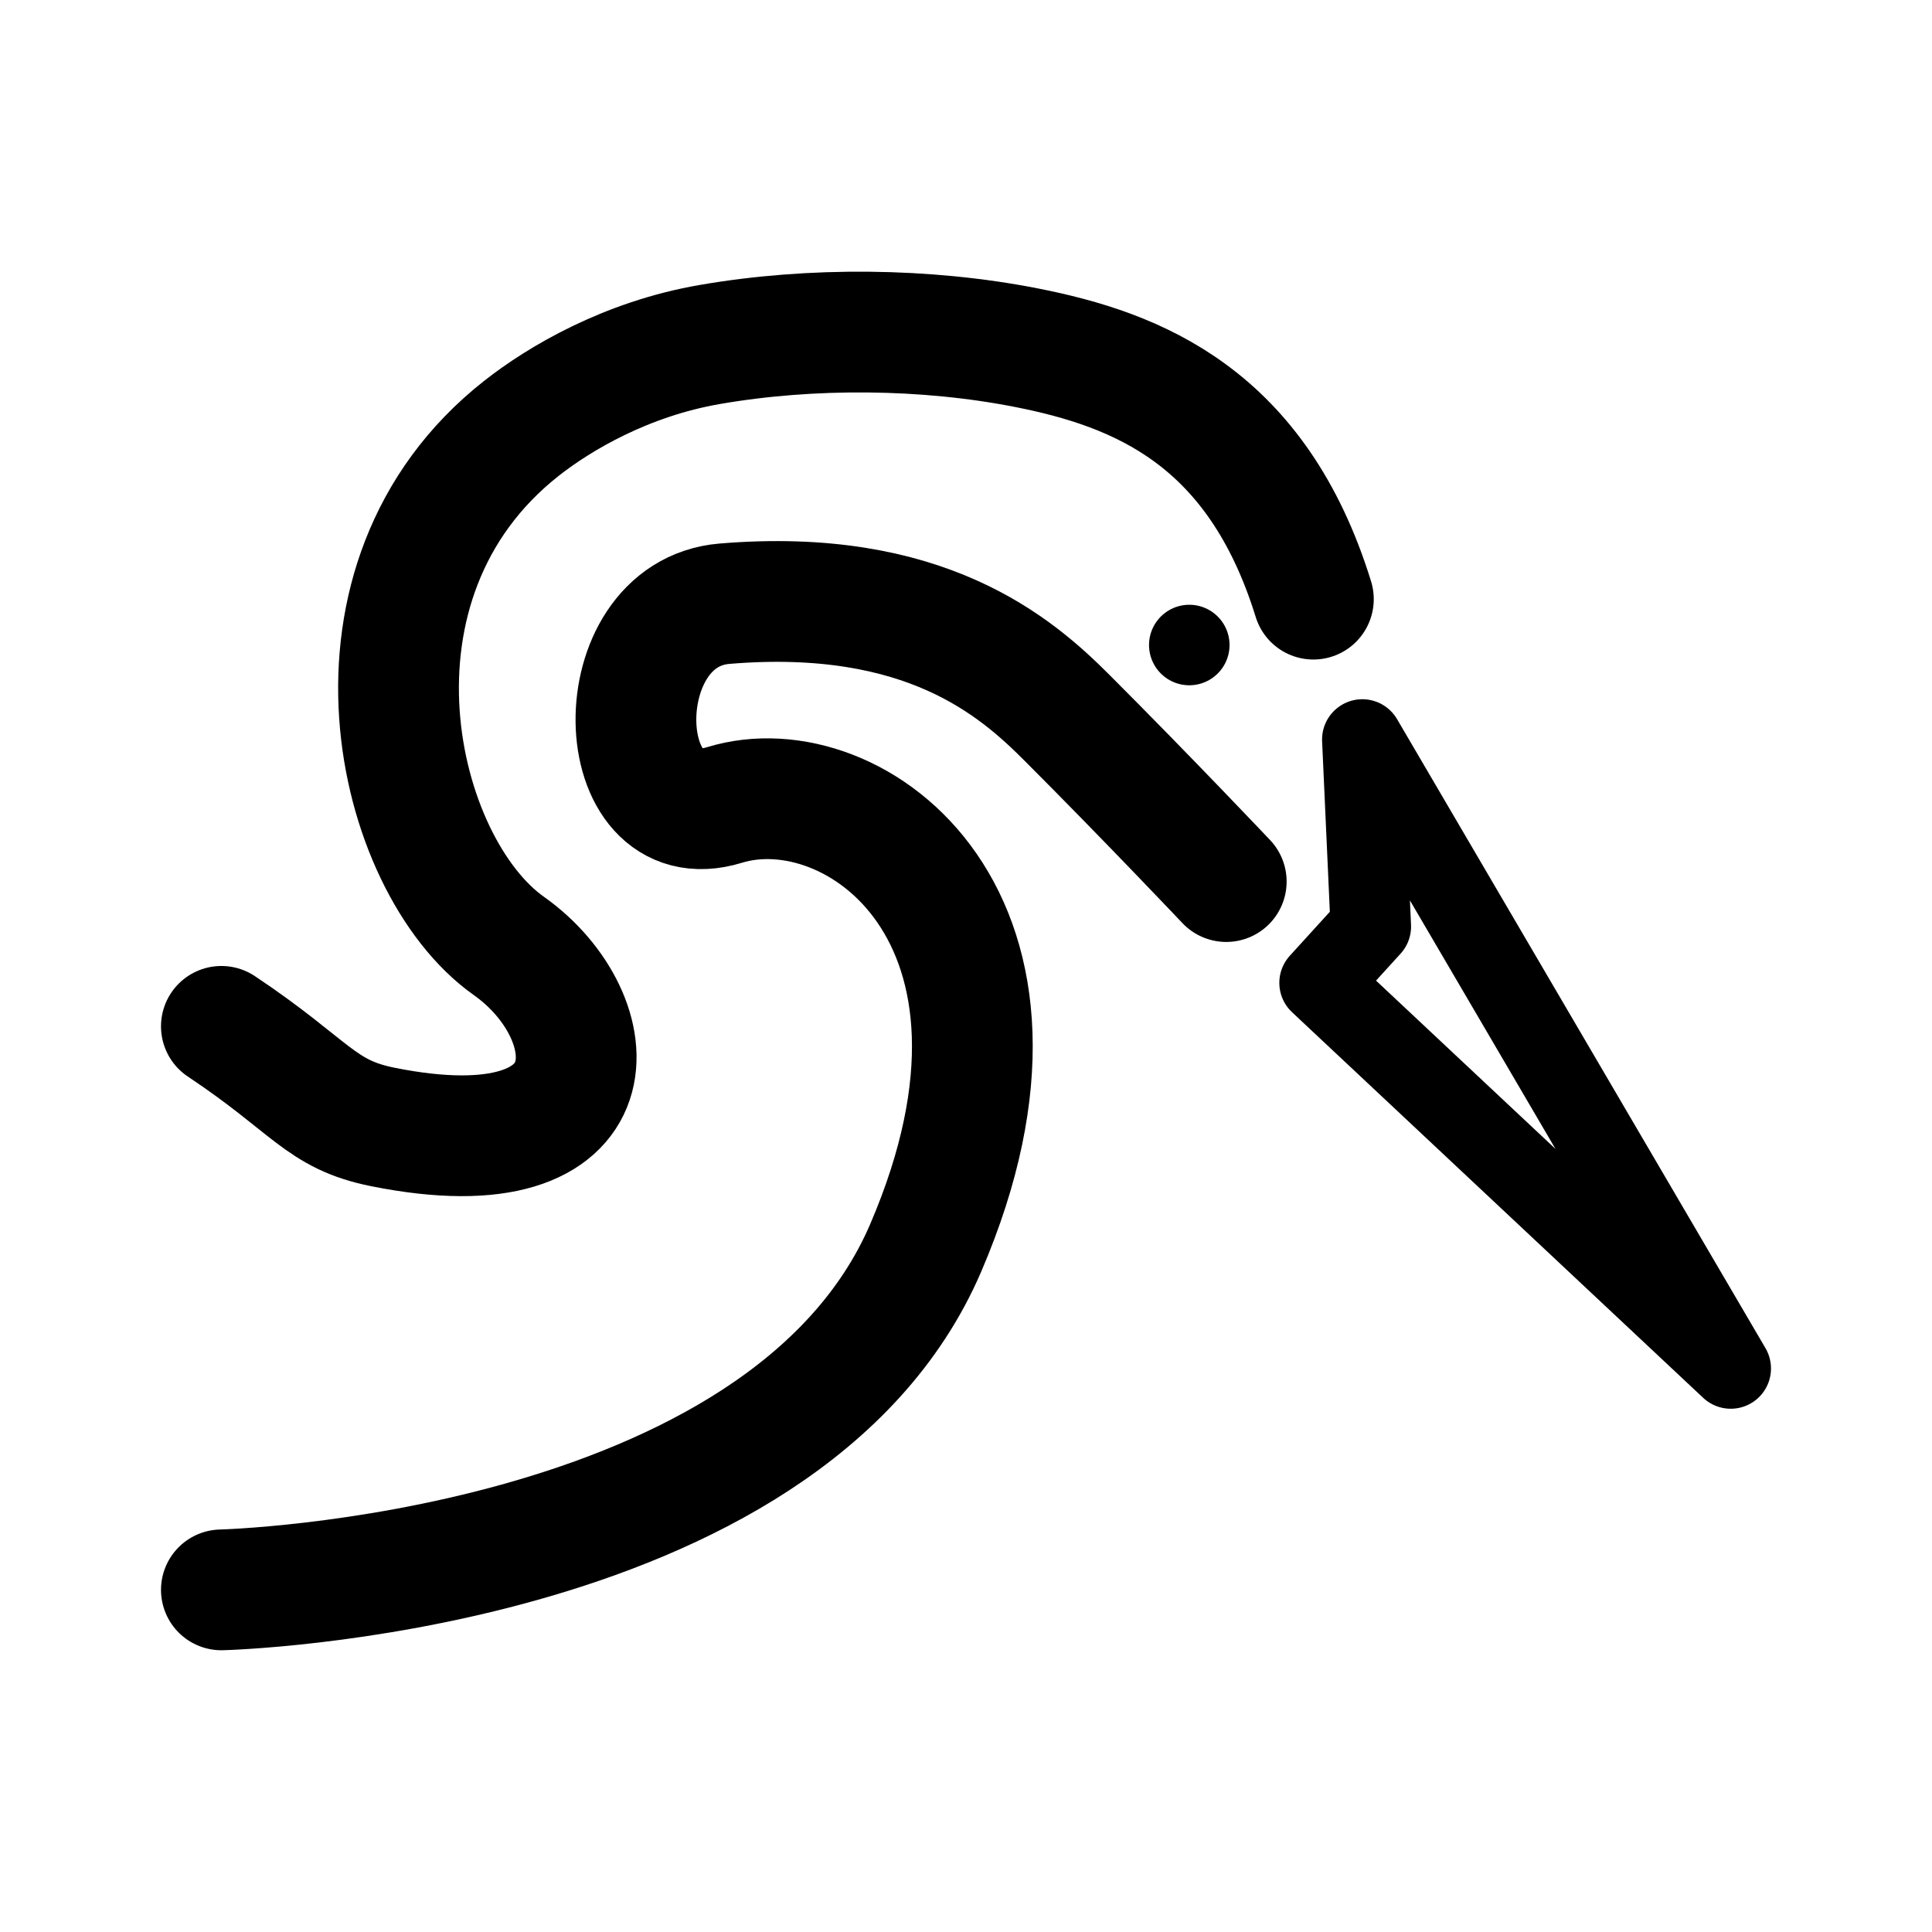
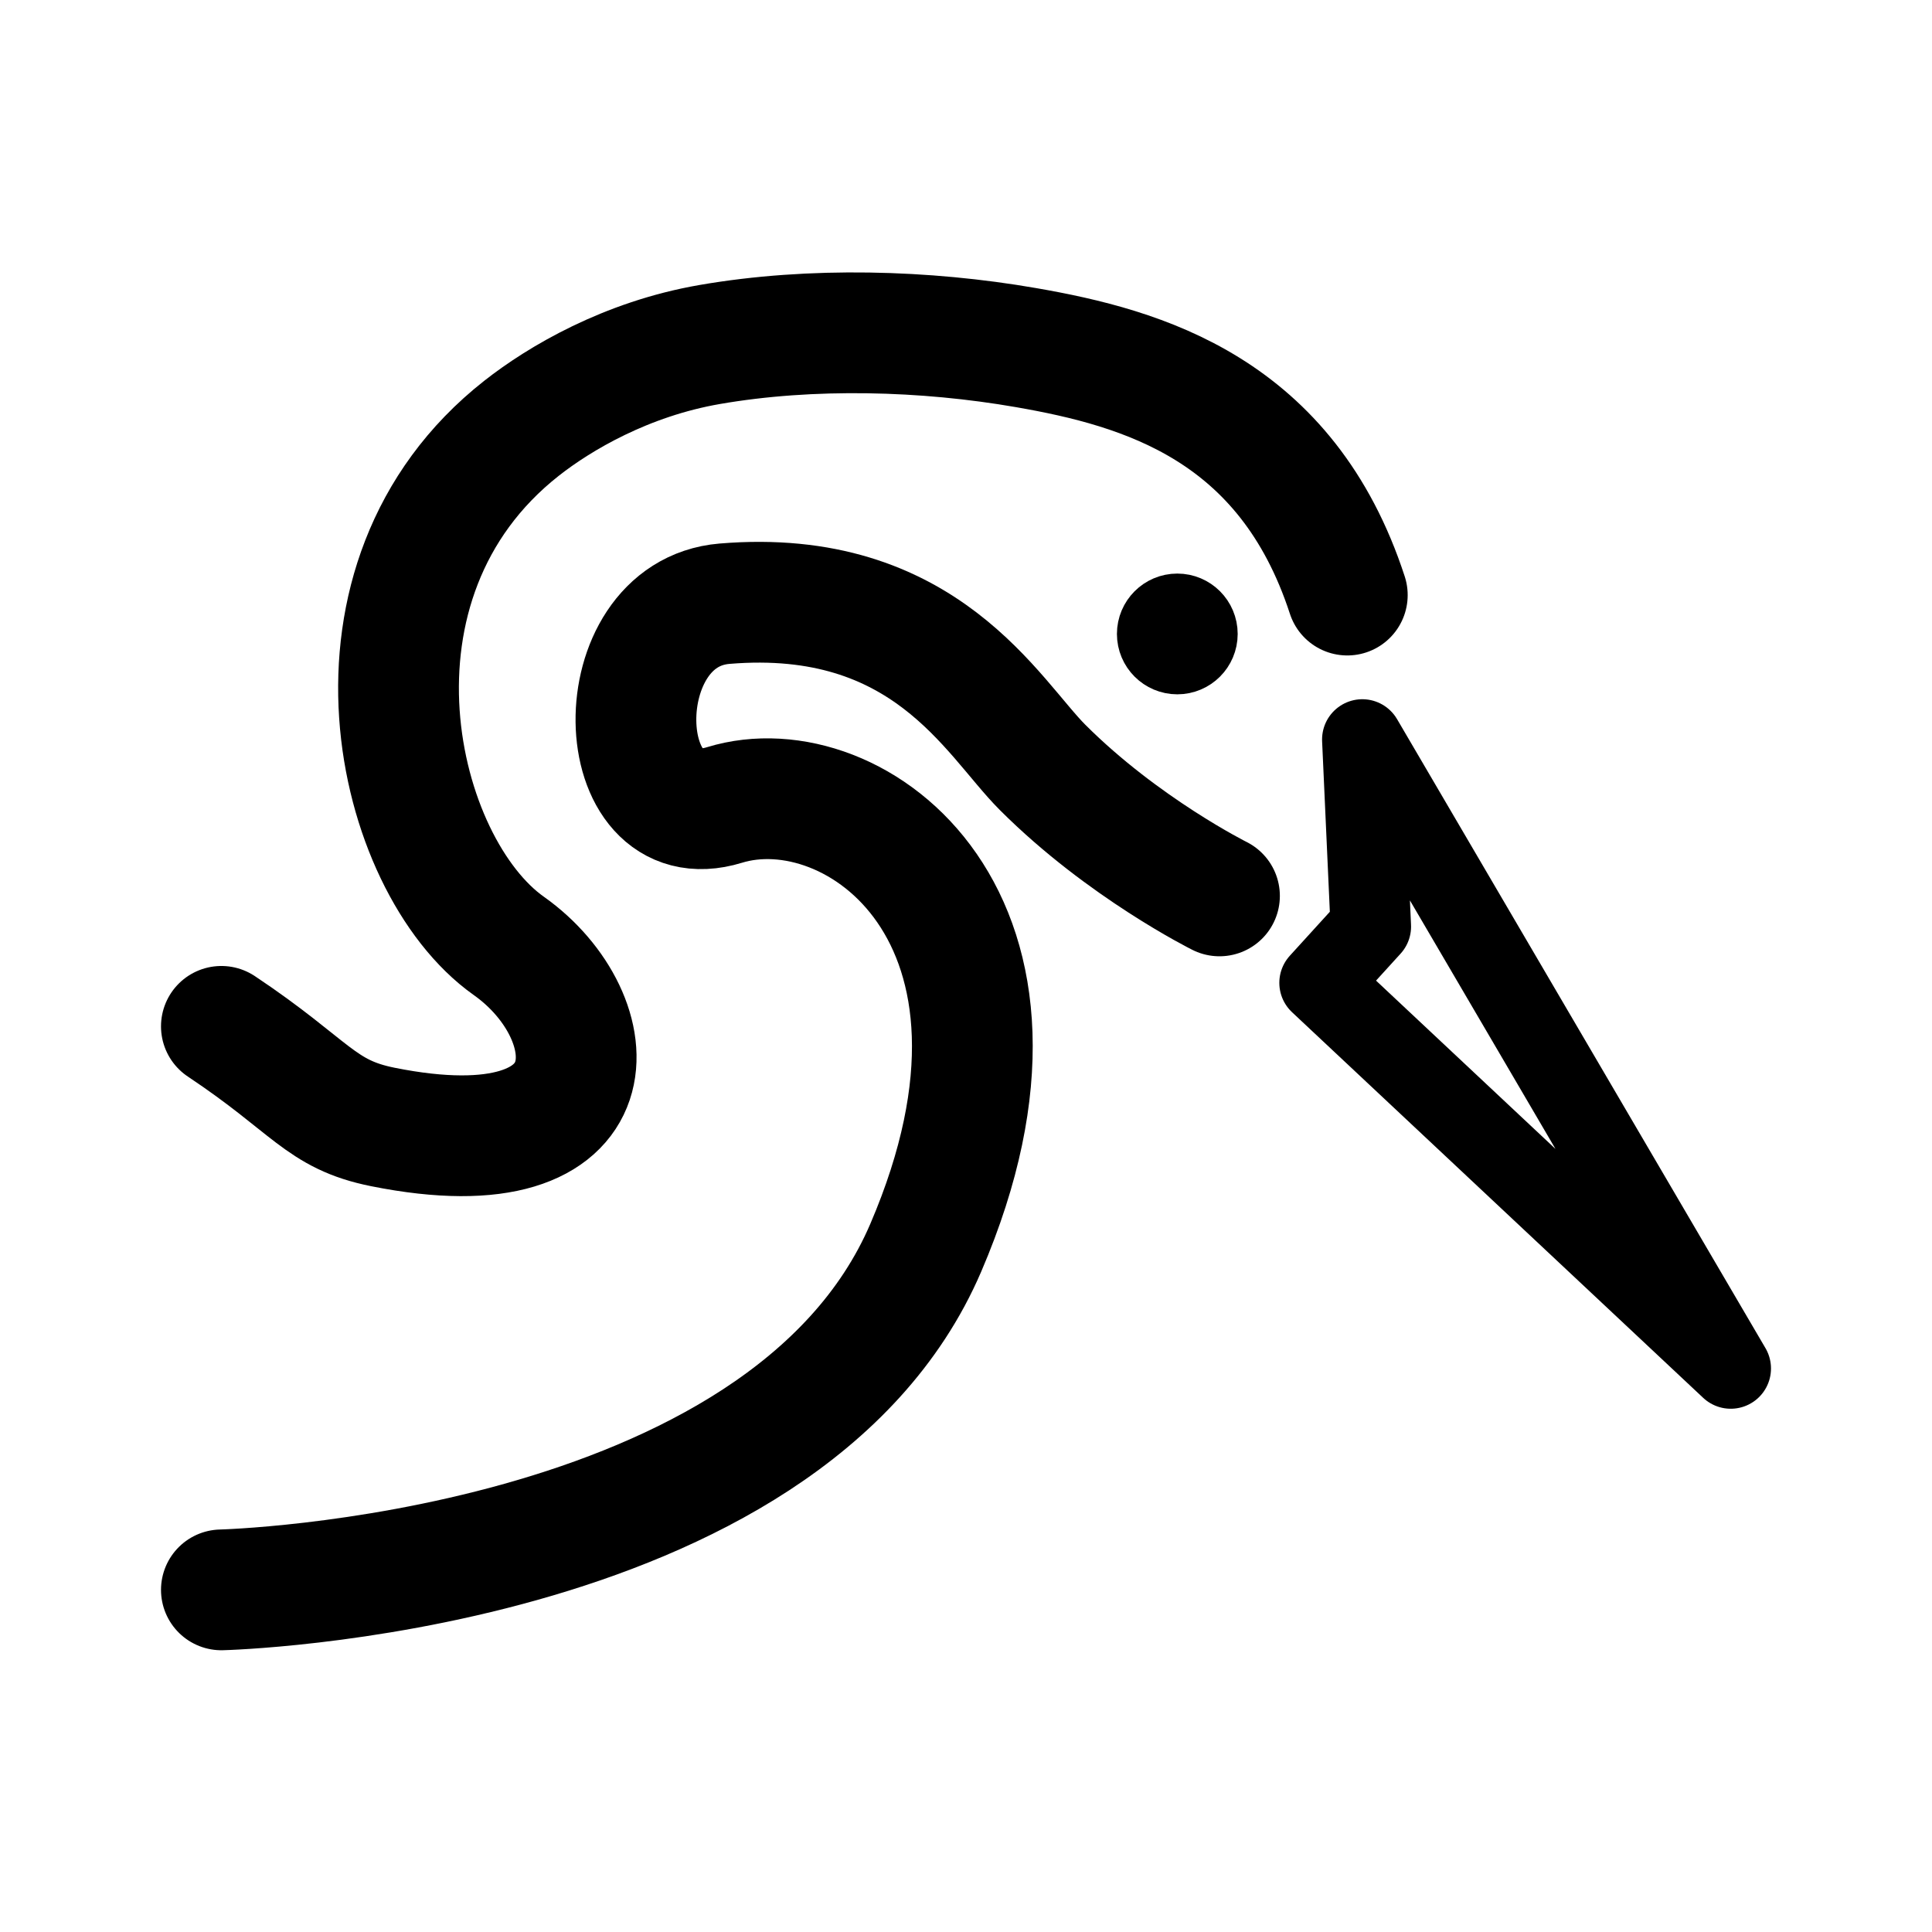
<svg xmlns="http://www.w3.org/2000/svg" width="192" height="192" viewBox="0 0 50.8 50.8" version="1.1" id="svg5" xml:space="preserve">
  <defs id="defs2" />
  <g id="layer1" style="display:inline">
-     <path style="display:inline;fill:none;stroke:#000000;stroke-width:3.175;stroke-linecap:round;stroke-linejoin:round;stroke-dasharray:none;stroke-opacity:1" d="m 5.821,41.804 c 0,0 14.817,-0.364 18.521,-8.996 3.704,-8.632 -1.852,-12.7 -5.292,-11.642 -3.035,0.934 -3.175,-5.027 0,-5.292 5.273,-0.439 7.673,1.667 8.996,2.99 2.117,2.117 4.197,4.316 4.197,4.316" id="path1" />
-     <path style="opacity:1;fill:none;stroke:#000000;stroke-width:3.175;stroke-linecap:round;stroke-linejoin:round;stroke-dasharray:none;stroke-opacity:1" d="m 5.821,26.987 c 2.381,1.587 2.594,2.315 4.248,2.646 6.251,1.251 5.936,-2.903 3.309,-4.762 -3.012,-2.132 -4.77,-9.593 0.335,-13.61 0.997,-0.784 2.747,-1.821 4.944,-2.202 2.677,-0.464 5.692,-0.435 8.326,0.082 2.937,0.577 6.069,1.821 7.551,6.613" id="path2" />
+     <path style="display:inline;fill:none;stroke:#000000;stroke-width:3.175;stroke-linecap:round;stroke-linejoin:round;stroke-dasharray:none;stroke-opacity:1" d="m 5.821,41.804 c 0,0 14.817,-0.364 18.521,-8.996 3.704,-8.632 -1.852,-12.7 -5.292,-11.642 -3.035,0.934 -3.175,-5.027 0,-5.292 5.273,-0.439 7.041,2.982 8.364,4.304 2.117,2.117 4.651,3.379 4.651,3.379" id="path1" />
+     <path style="opacity:1;fill:none;stroke:#000000;stroke-width:3.175;stroke-linecap:round;stroke-linejoin:round;stroke-dasharray:none;stroke-opacity:1" d="m 5.821,26.987 c 2.381,1.587 2.594,2.315 4.248,2.646 6.251,1.251 5.936,-2.903 3.309,-4.762 -3.012,-2.132 -4.77,-9.593 0.335,-13.61 0.997,-0.784 2.747,-1.821 4.944,-2.202 2.677,-0.464 5.681,-0.378 8.326,0.082 3.079,0.535 6.848,1.614 8.443,6.506" id="path2" />
    <path style="fill:none;stroke:#000000;stroke-width:2.117;stroke-linecap:round;stroke-linejoin:round;stroke-dasharray:none;stroke-opacity:1" d="M 45.508,35.983 34.697,25.843 l 1.347,-1.48 -0.223,-4.919 z" id="path3" />
-     <path style="fill:none;stroke:#000000;stroke-width:2.117;stroke-linecap:round;stroke-linejoin:round;stroke-dasharray:none;stroke-opacity:1" d="m 31.271,16.96 v 0" id="path4" />
+     <circle cx="30.956" cy="16.669" r="0.794" stroke="#000000" stroke-width="1.587" id="circle3" style="stroke-linecap:round;paint-order:stroke fill markers" />
  </g>
</svg>
